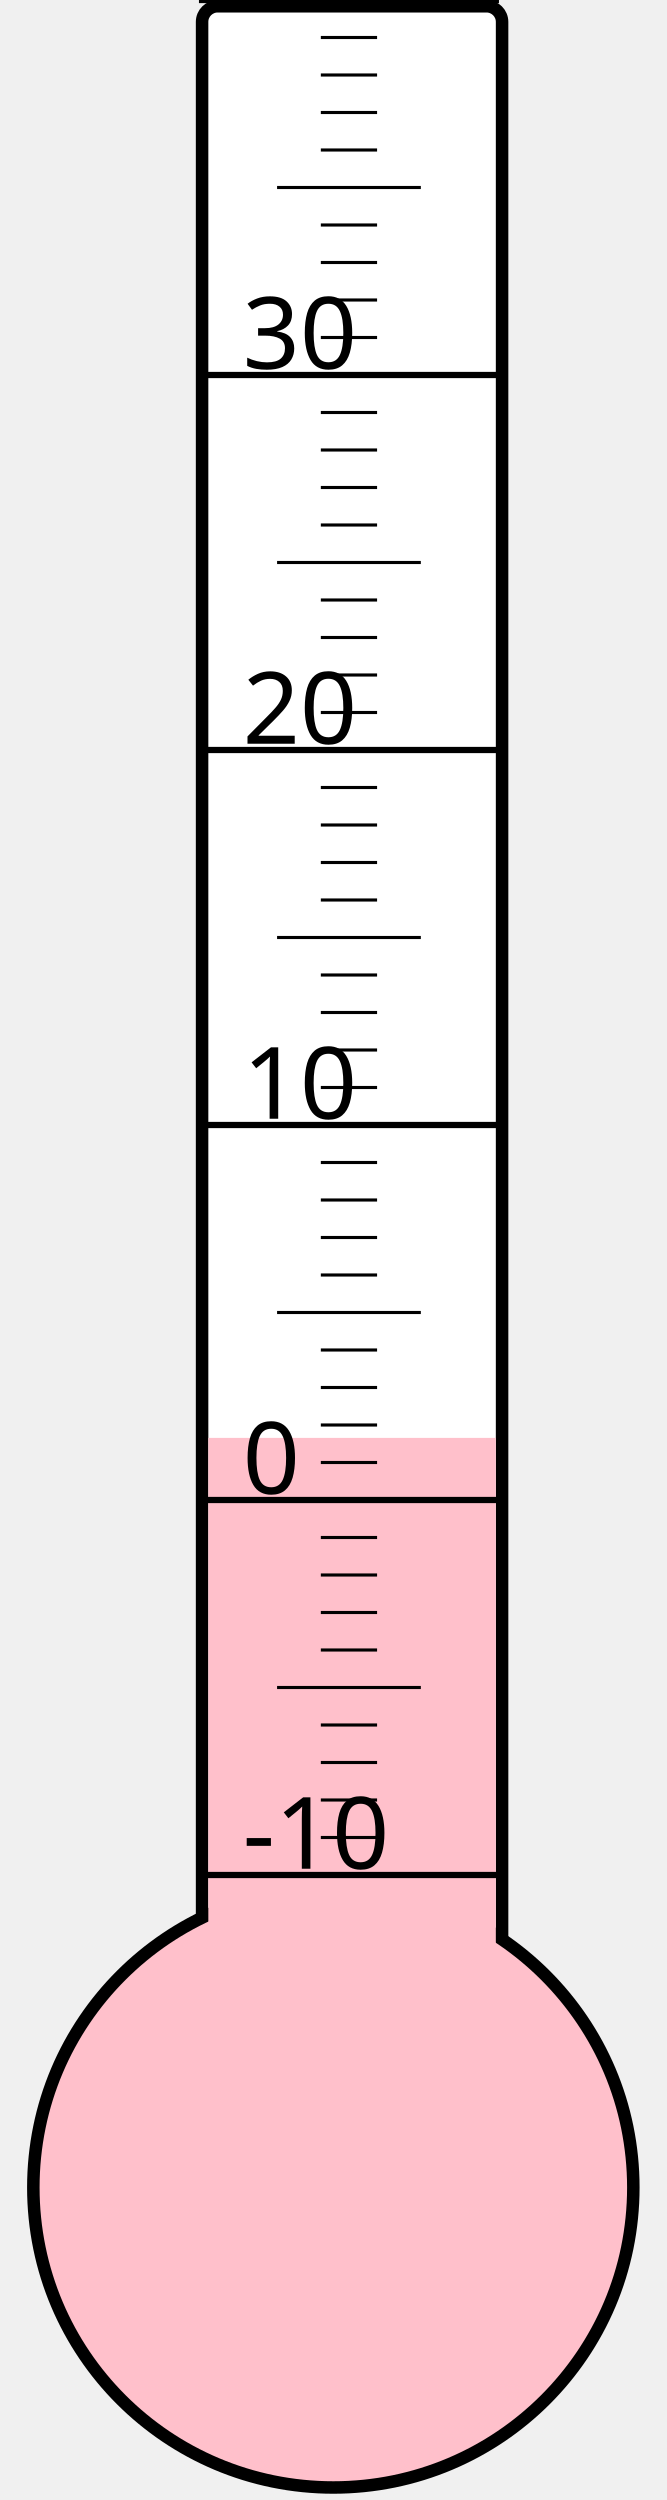
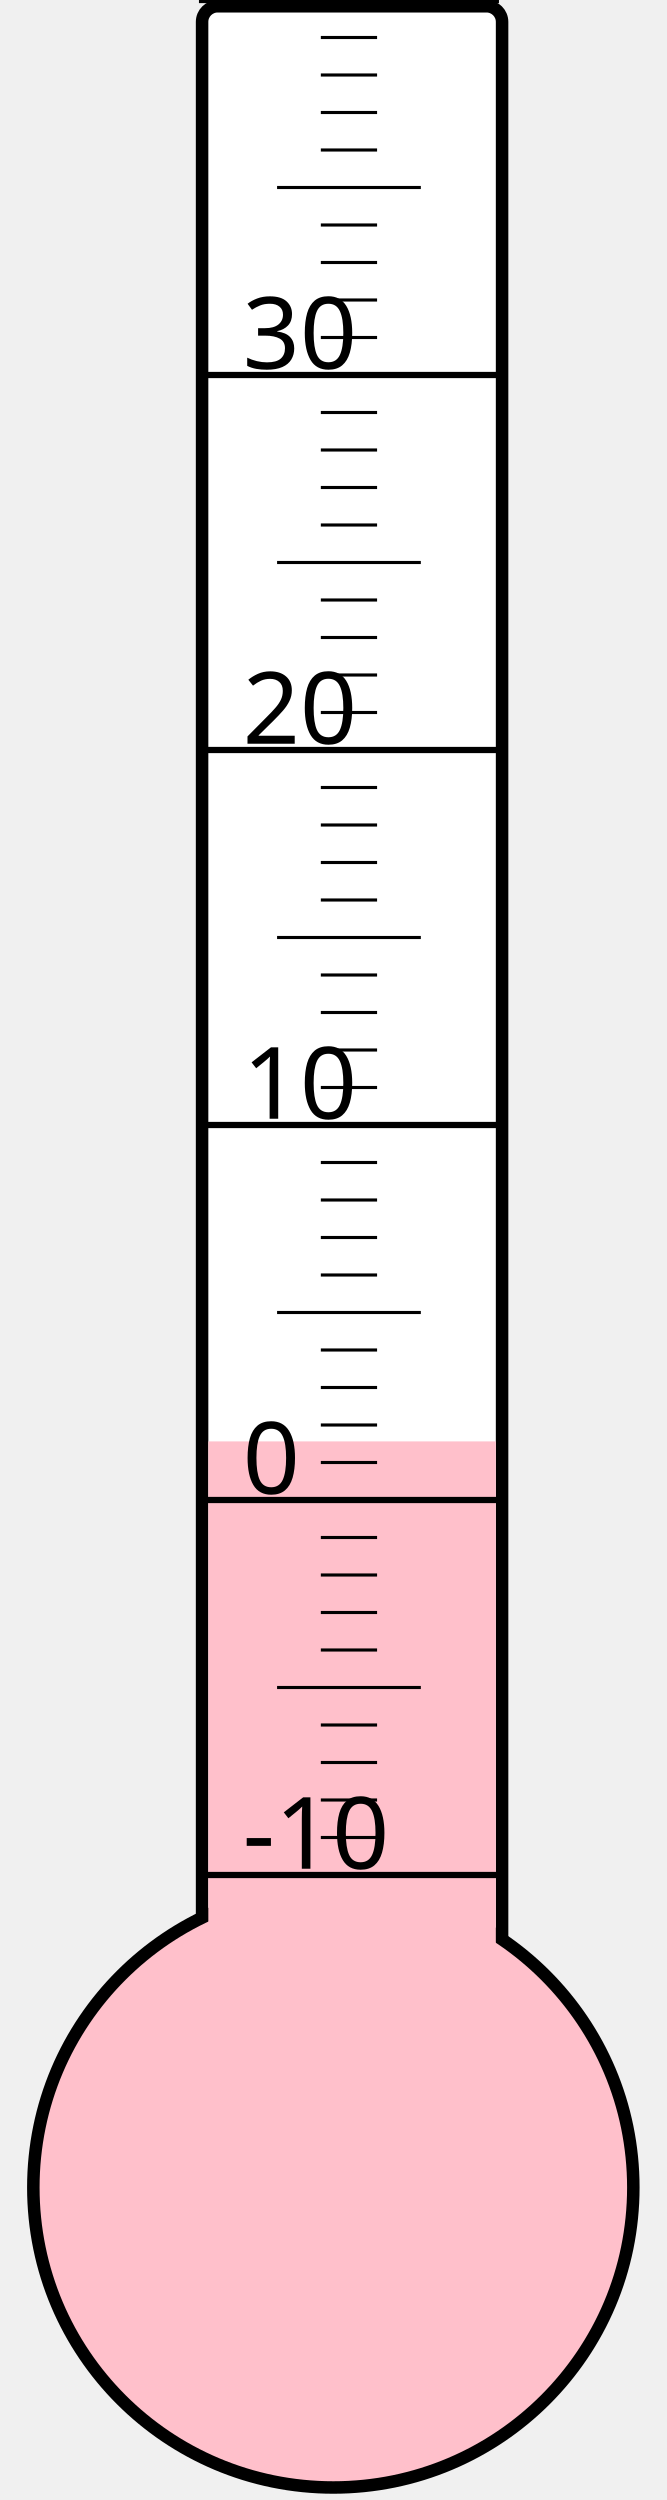
<svg xmlns="http://www.w3.org/2000/svg" width="40px" height="150px" viewBox="0 0 200 800">
  <rect width="200" height="800" x="0" y="0" style="fill: #ffffeb; fill-opacity: 0;" />
  <rect width="96" height="680" x="58" y="2" rx="5" ry="5" style="fill: white; fill-opacity: 1; stroke: black; stroke-width: 4;" />
  <circle cx="100" cy="700" r="96" style="fill: pink; stroke: black; stroke-width: 4;" />
-   <rect width="92" height="239.875" x="60" y="460.125" style="fill: pink; fill-opacity: 1; stroke-width: 0;" />
+   <rect width="92" height="238.75" x="60" y="461.25" style="fill: pink; fill-opacity: 1; stroke-width: 0;" />
  <text x="71" y="598" style="font-family: sans-serif; font-size: 24pt;">-10</text>
  <text x="71" y="478" style="font-family: sans-serif; font-size: 24pt;">0</text>
  <text x="71" y="358" style="font-family: sans-serif; font-size: 24pt;">10</text>
  <text x="71" y="238" style="font-family: sans-serif; font-size: 24pt;">20</text>
  <text x="71" y="118" style="font-family: sans-serif; font-size: 24pt;">30</text>
  <g style="stroke: black;">
    <line x1="57" y1="600" x2="153" y2="600" style="stroke-width: 2;" />
    <line x1="96" y1="588" x2="114" y2="588" style="stroke-width: 1;" />
    <line x1="96" y1="576" x2="114" y2="576" style="stroke-width: 1;" />
    <line x1="96" y1="564" x2="114" y2="564" style="stroke-width: 1;" />
    <line x1="96" y1="552" x2="114" y2="552" style="stroke-width: 1;" />
    <line x1="82" y1="540" x2="128" y2="540" style="stroke-width: 1;" />
    <line x1="96" y1="528" x2="114" y2="528" style="stroke-width: 1;" />
    <line x1="96" y1="516" x2="114" y2="516" style="stroke-width: 1;" />
    <line x1="96" y1="504" x2="114" y2="504" style="stroke-width: 1;" />
    <line x1="96" y1="492" x2="114" y2="492" style="stroke-width: 1;" />
    <line x1="57" y1="480" x2="153" y2="480" style="stroke-width: 2;" />
    <line x1="96" y1="468" x2="114" y2="468" style="stroke-width: 1;" />
    <line x1="96" y1="456" x2="114" y2="456" style="stroke-width: 1;" />
    <line x1="96" y1="444" x2="114" y2="444" style="stroke-width: 1;" />
    <line x1="96" y1="432" x2="114" y2="432" style="stroke-width: 1;" />
    <line x1="82" y1="420" x2="128" y2="420" style="stroke-width: 1;" />
    <line x1="96" y1="408" x2="114" y2="408" style="stroke-width: 1;" />
    <line x1="96" y1="396" x2="114" y2="396" style="stroke-width: 1;" />
    <line x1="96" y1="384" x2="114" y2="384" style="stroke-width: 1;" />
    <line x1="96" y1="372" x2="114" y2="372" style="stroke-width: 1;" />
    <line x1="57" y1="360" x2="153" y2="360" style="stroke-width: 2;" />
    <line x1="96" y1="348" x2="114" y2="348" style="stroke-width: 1;" />
    <line x1="96" y1="336" x2="114" y2="336" style="stroke-width: 1;" />
    <line x1="96" y1="324" x2="114" y2="324" style="stroke-width: 1;" />
    <line x1="96" y1="312" x2="114" y2="312" style="stroke-width: 1;" />
    <line x1="82" y1="300" x2="128" y2="300" style="stroke-width: 1;" />
    <line x1="96" y1="288" x2="114" y2="288" style="stroke-width: 1;" />
    <line x1="96" y1="276" x2="114" y2="276" style="stroke-width: 1;" />
    <line x1="96" y1="264" x2="114" y2="264" style="stroke-width: 1;" />
    <line x1="96" y1="252" x2="114" y2="252" style="stroke-width: 1;" />
    <line x1="57" y1="240" x2="153" y2="240" style="stroke-width: 2;" />
    <line x1="96" y1="228" x2="114" y2="228" style="stroke-width: 1;" />
    <line x1="96" y1="216" x2="114" y2="216" style="stroke-width: 1;" />
    <line x1="96" y1="204" x2="114" y2="204" style="stroke-width: 1;" />
    <line x1="96" y1="192" x2="114" y2="192" style="stroke-width: 1;" />
    <line x1="82" y1="180" x2="128" y2="180" style="stroke-width: 1;" />
    <line x1="96" y1="168" x2="114" y2="168" style="stroke-width: 1;" />
    <line x1="96" y1="156" x2="114" y2="156" style="stroke-width: 1;" />
    <line x1="96" y1="144" x2="114" y2="144" style="stroke-width: 1;" />
    <line x1="96" y1="132" x2="114" y2="132" style="stroke-width: 1;" />
    <line x1="57" y1="120" x2="153" y2="120" style="stroke-width: 2;" />
    <line x1="96" y1="108" x2="114" y2="108" style="stroke-width: 1;" />
    <line x1="96" y1="96" x2="114" y2="96" style="stroke-width: 1;" />
    <line x1="96" y1="84" x2="114" y2="84" style="stroke-width: 1;" />
    <line x1="96" y1="72" x2="114" y2="72" style="stroke-width: 1;" />
    <line x1="82" y1="60" x2="128" y2="60" style="stroke-width: 1;" />
    <line x1="96" y1="48" x2="114" y2="48" style="stroke-width: 1;" />
    <line x1="96" y1="36" x2="114" y2="36" style="stroke-width: 1;" />
    <line x1="96" y1="24" x2="114" y2="24" style="stroke-width: 1;" />
    <line x1="96" y1="12" x2="114" y2="12" style="stroke-width: 1;" />
    <line x1="57" y1="0" x2="153" y2="0" style="stroke-width: 2;" />
  </g>
</svg>
